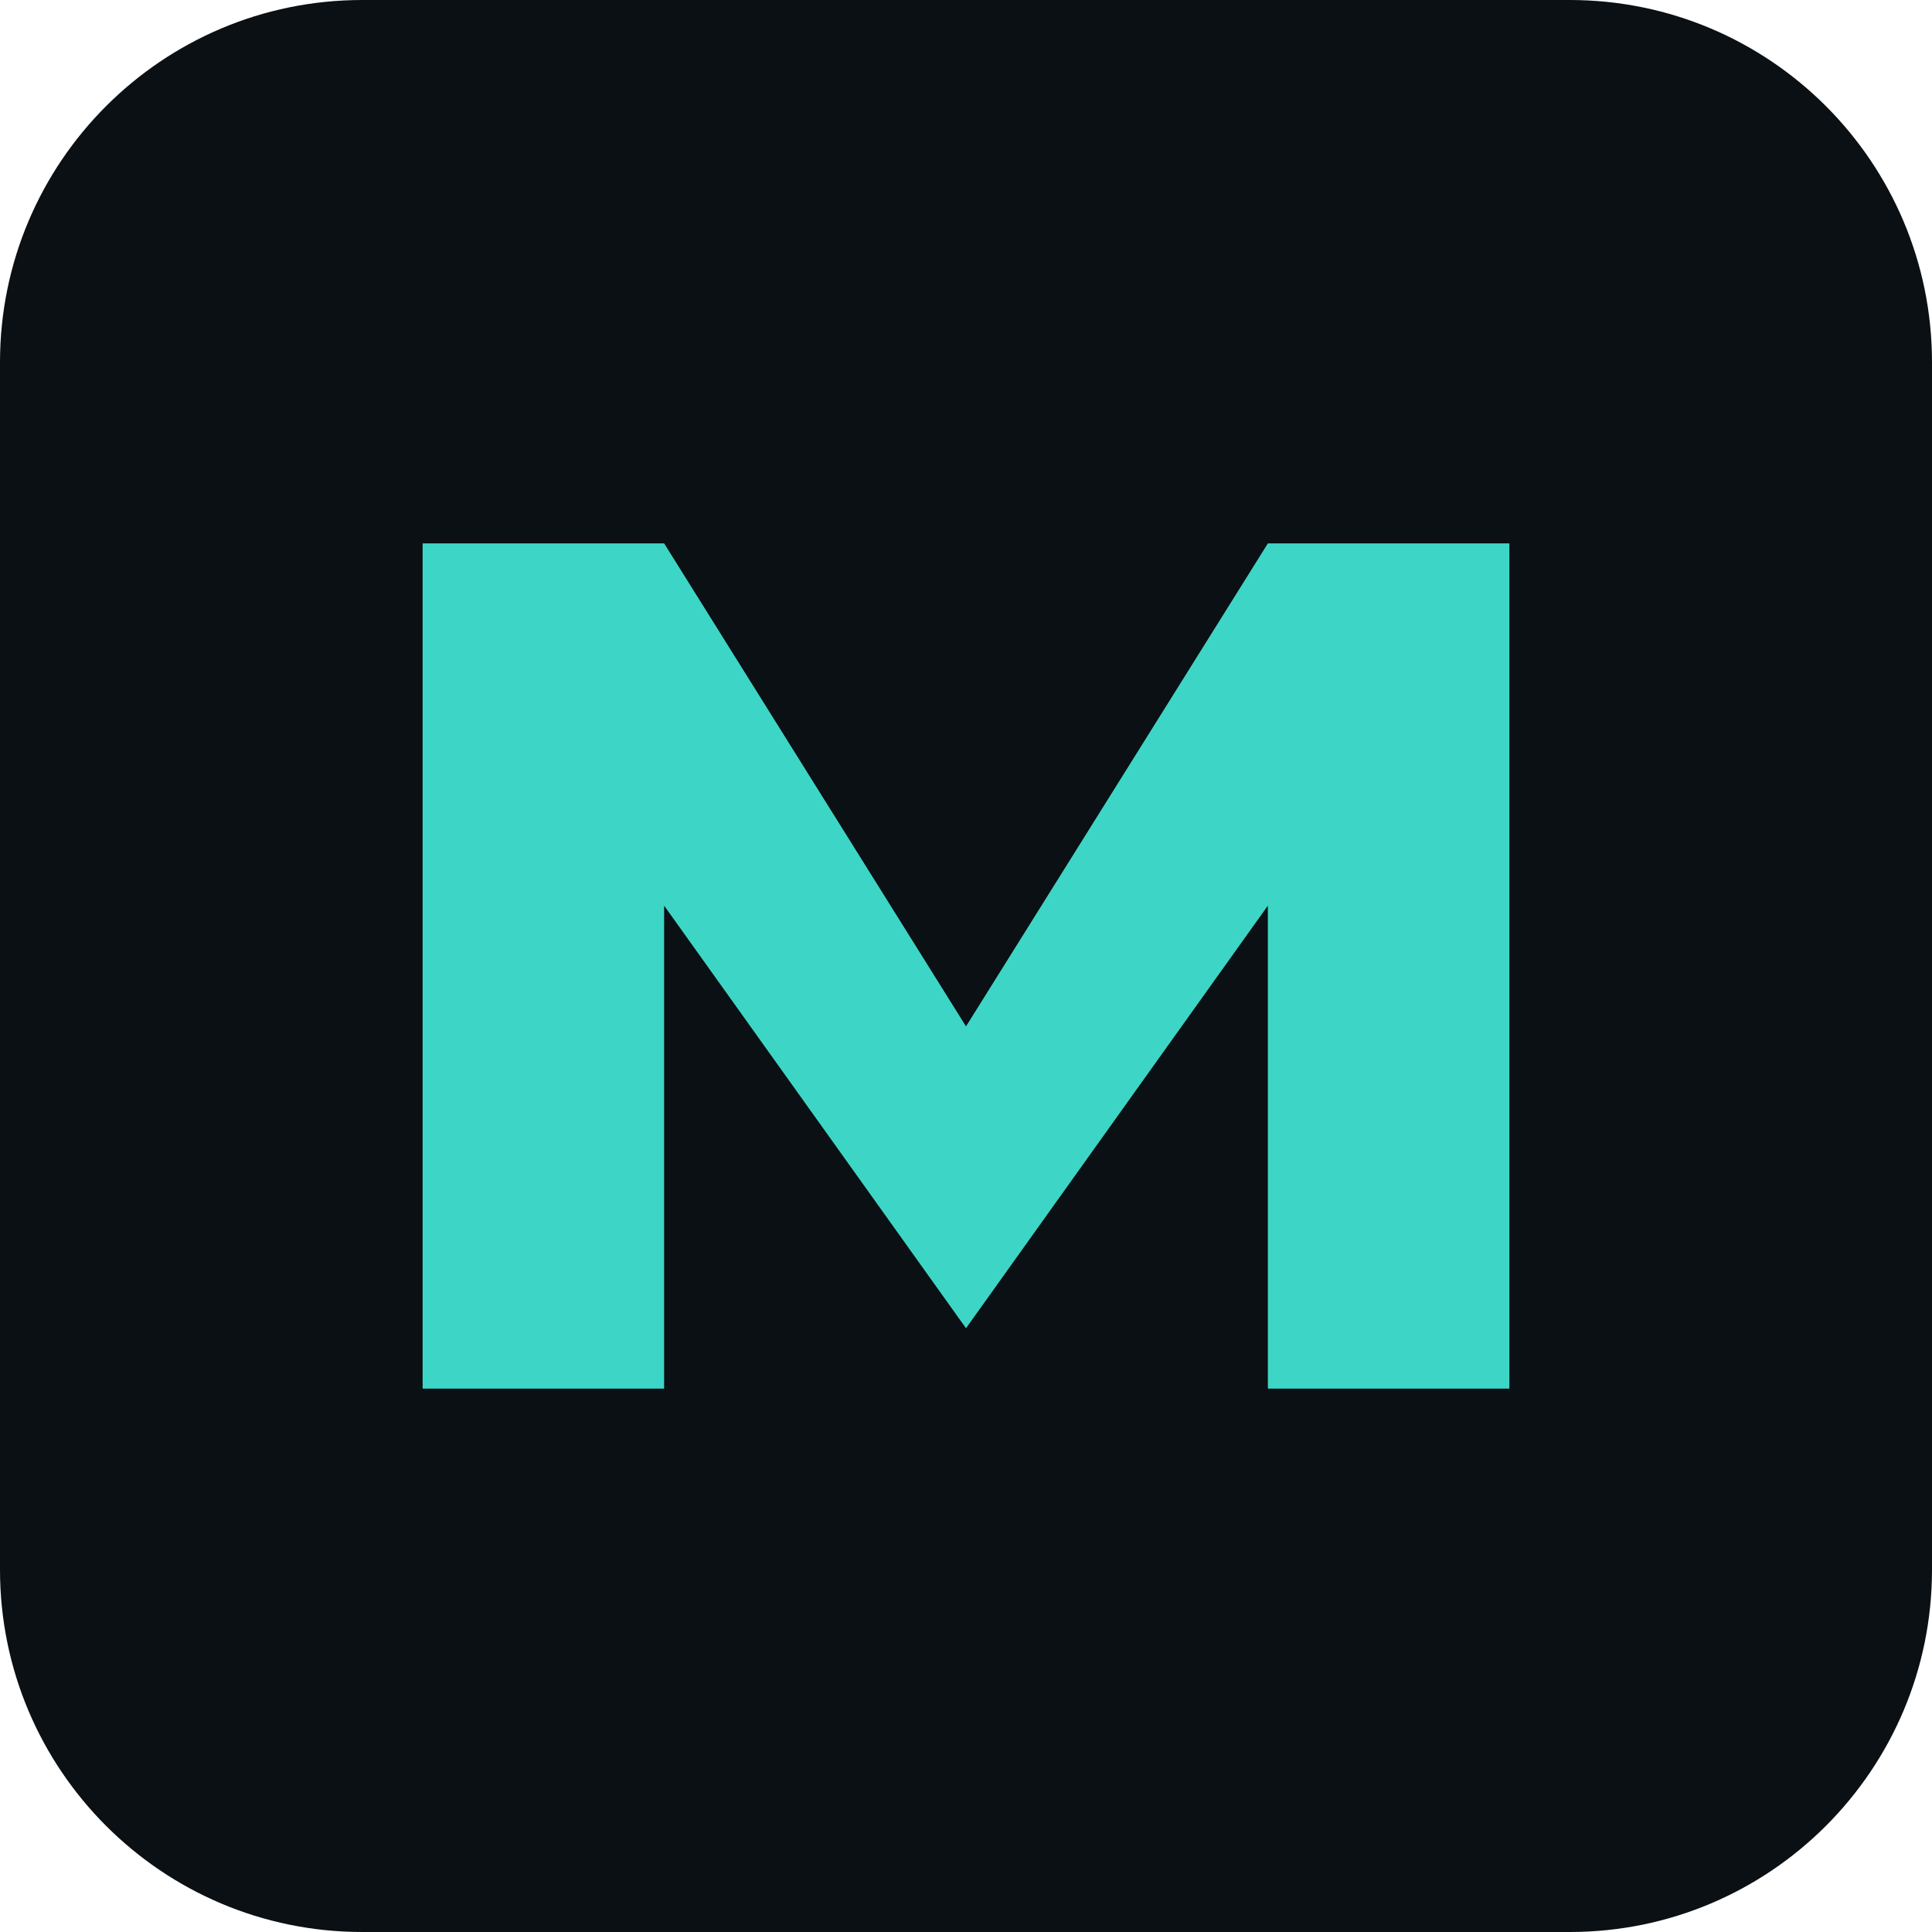
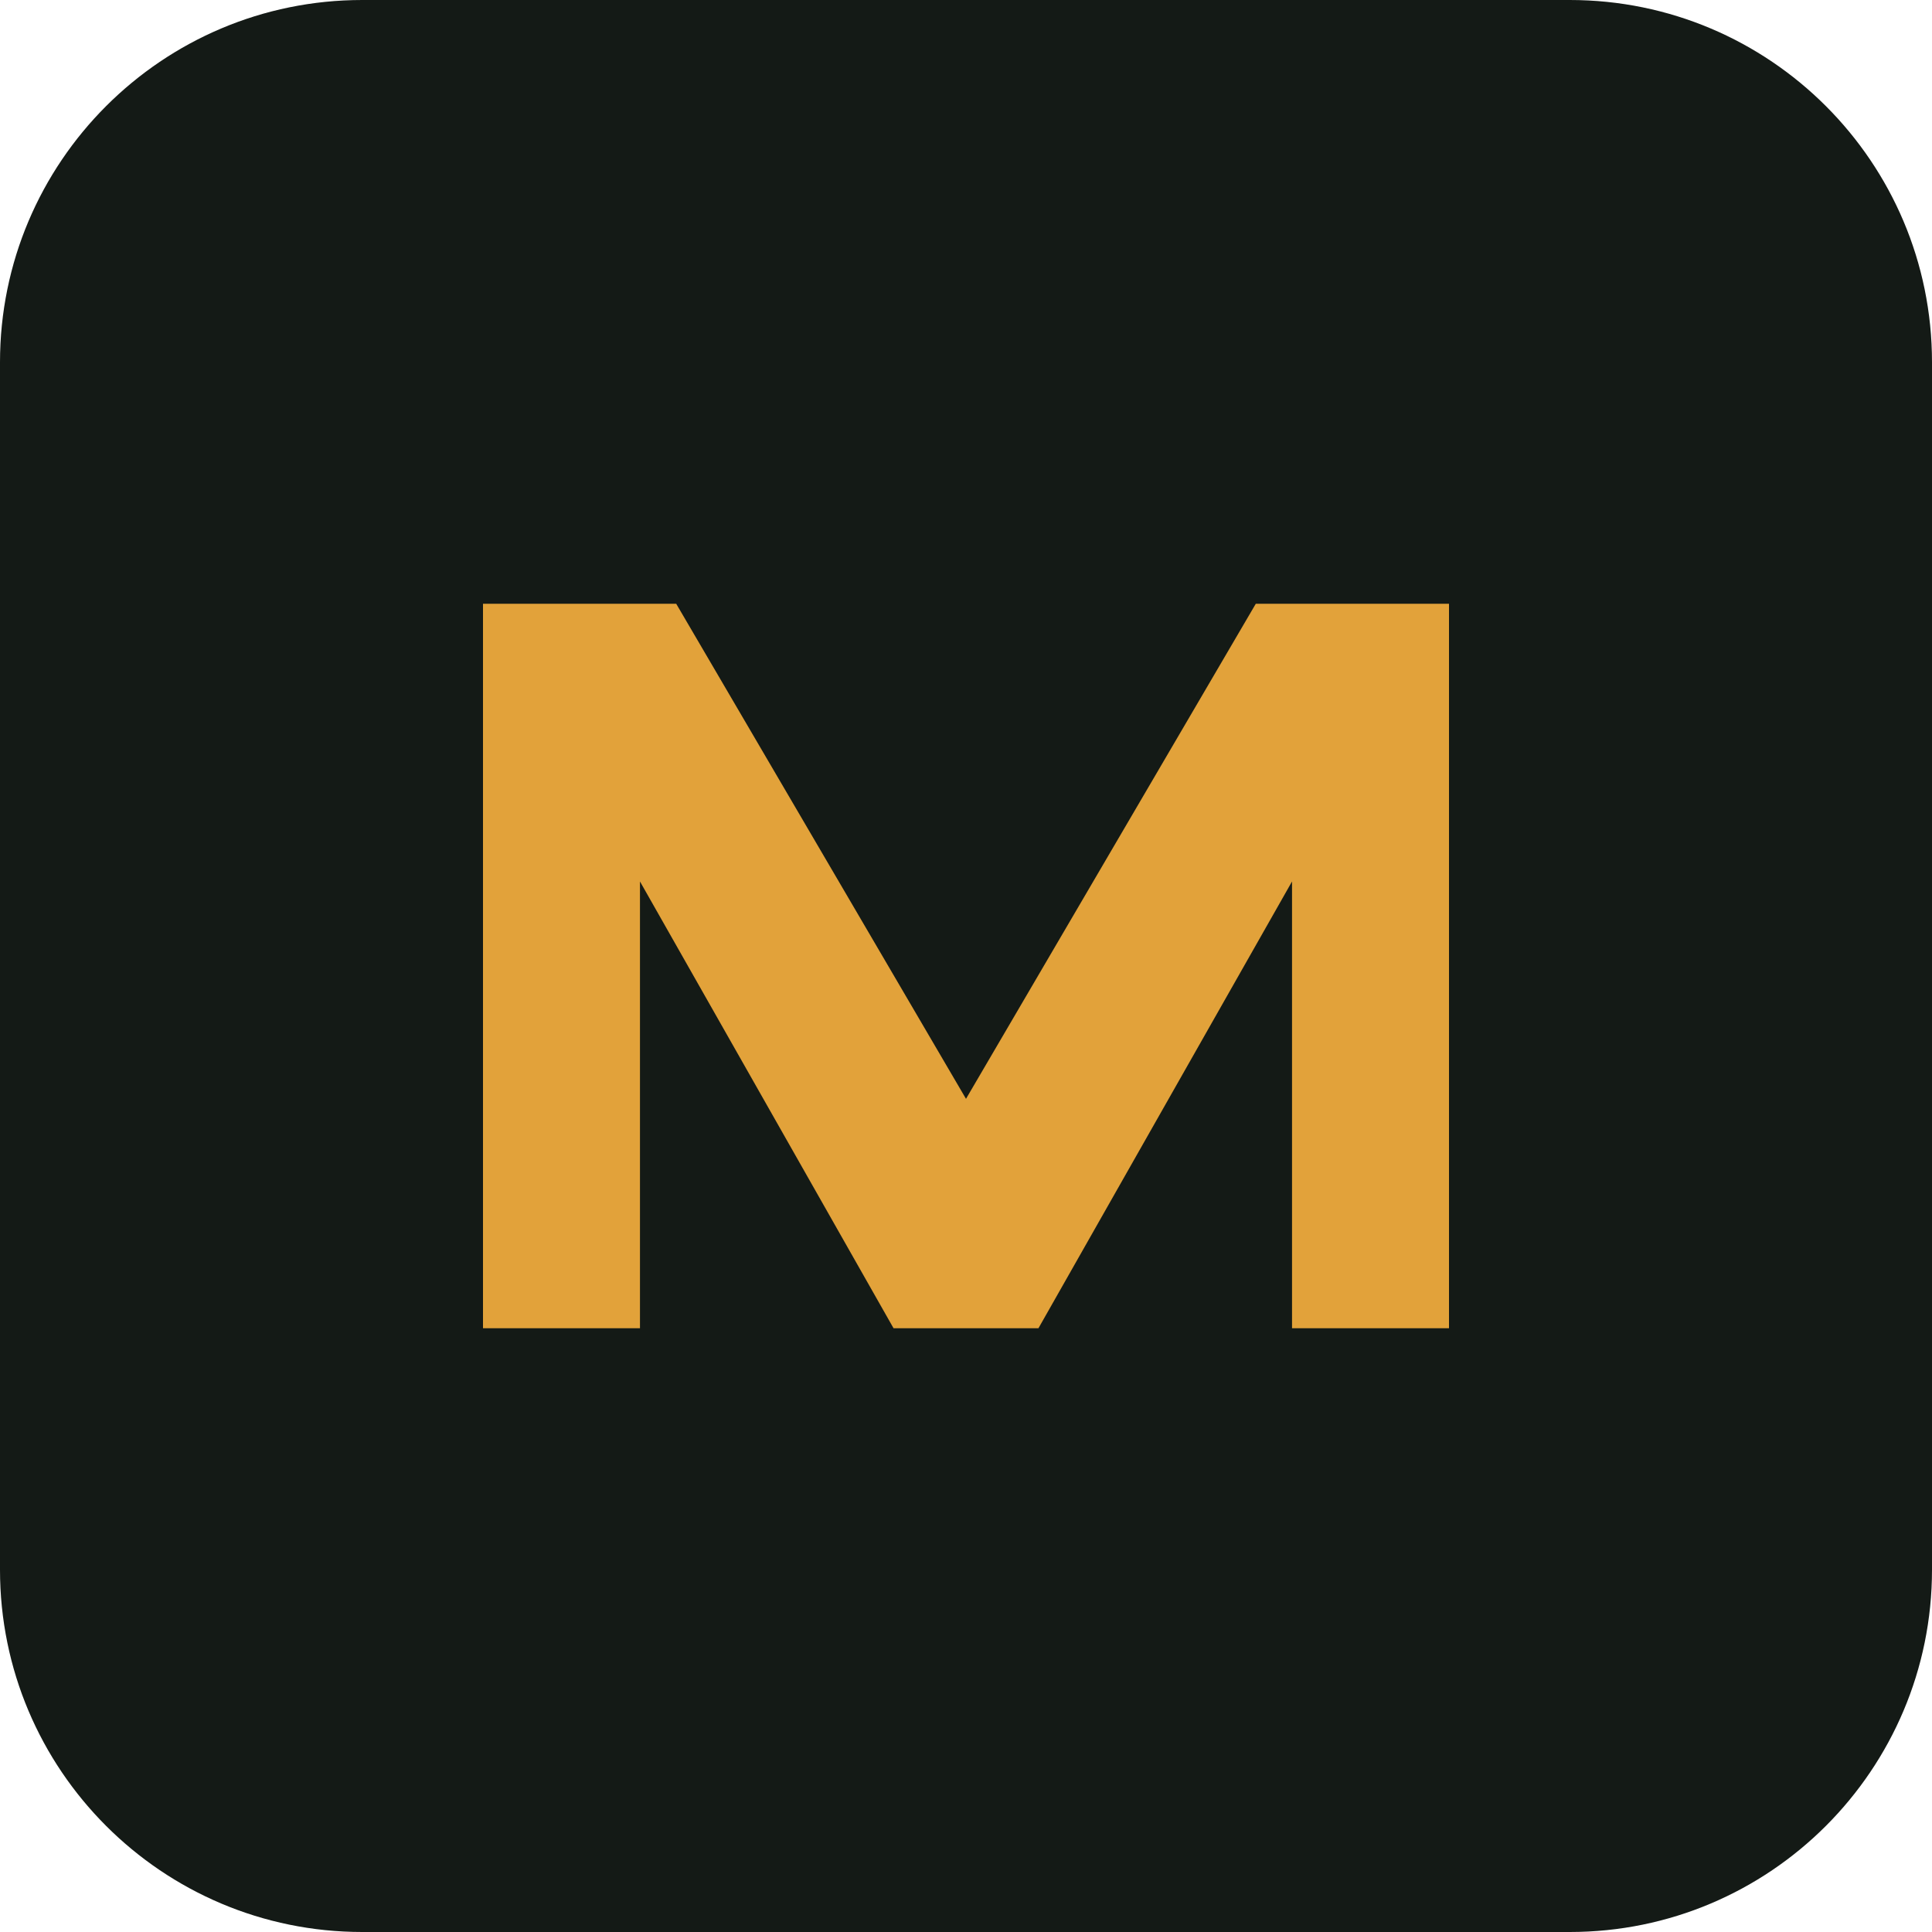
<svg xmlns="http://www.w3.org/2000/svg" viewBox="0 0 32 32">
-   <rect width="32" height="32" rx="6" fill="#0b1014" />
-   <path d="M7 23V9h4l5 8 5-8h4v14h-4v-8l-5 7-5-7v8H7z" fill="#3dd6c6" />
+   <rect width="32" height="32" rx="6" fill="#141a16" />
+   <path d="M8 22V10h3.2l4.8 8.2L20.8 10H24v12h-2.6v-7.4L17.2 22h-2.4l-4.2-7.4V22z" fill="#e2a23a" />
</svg>
